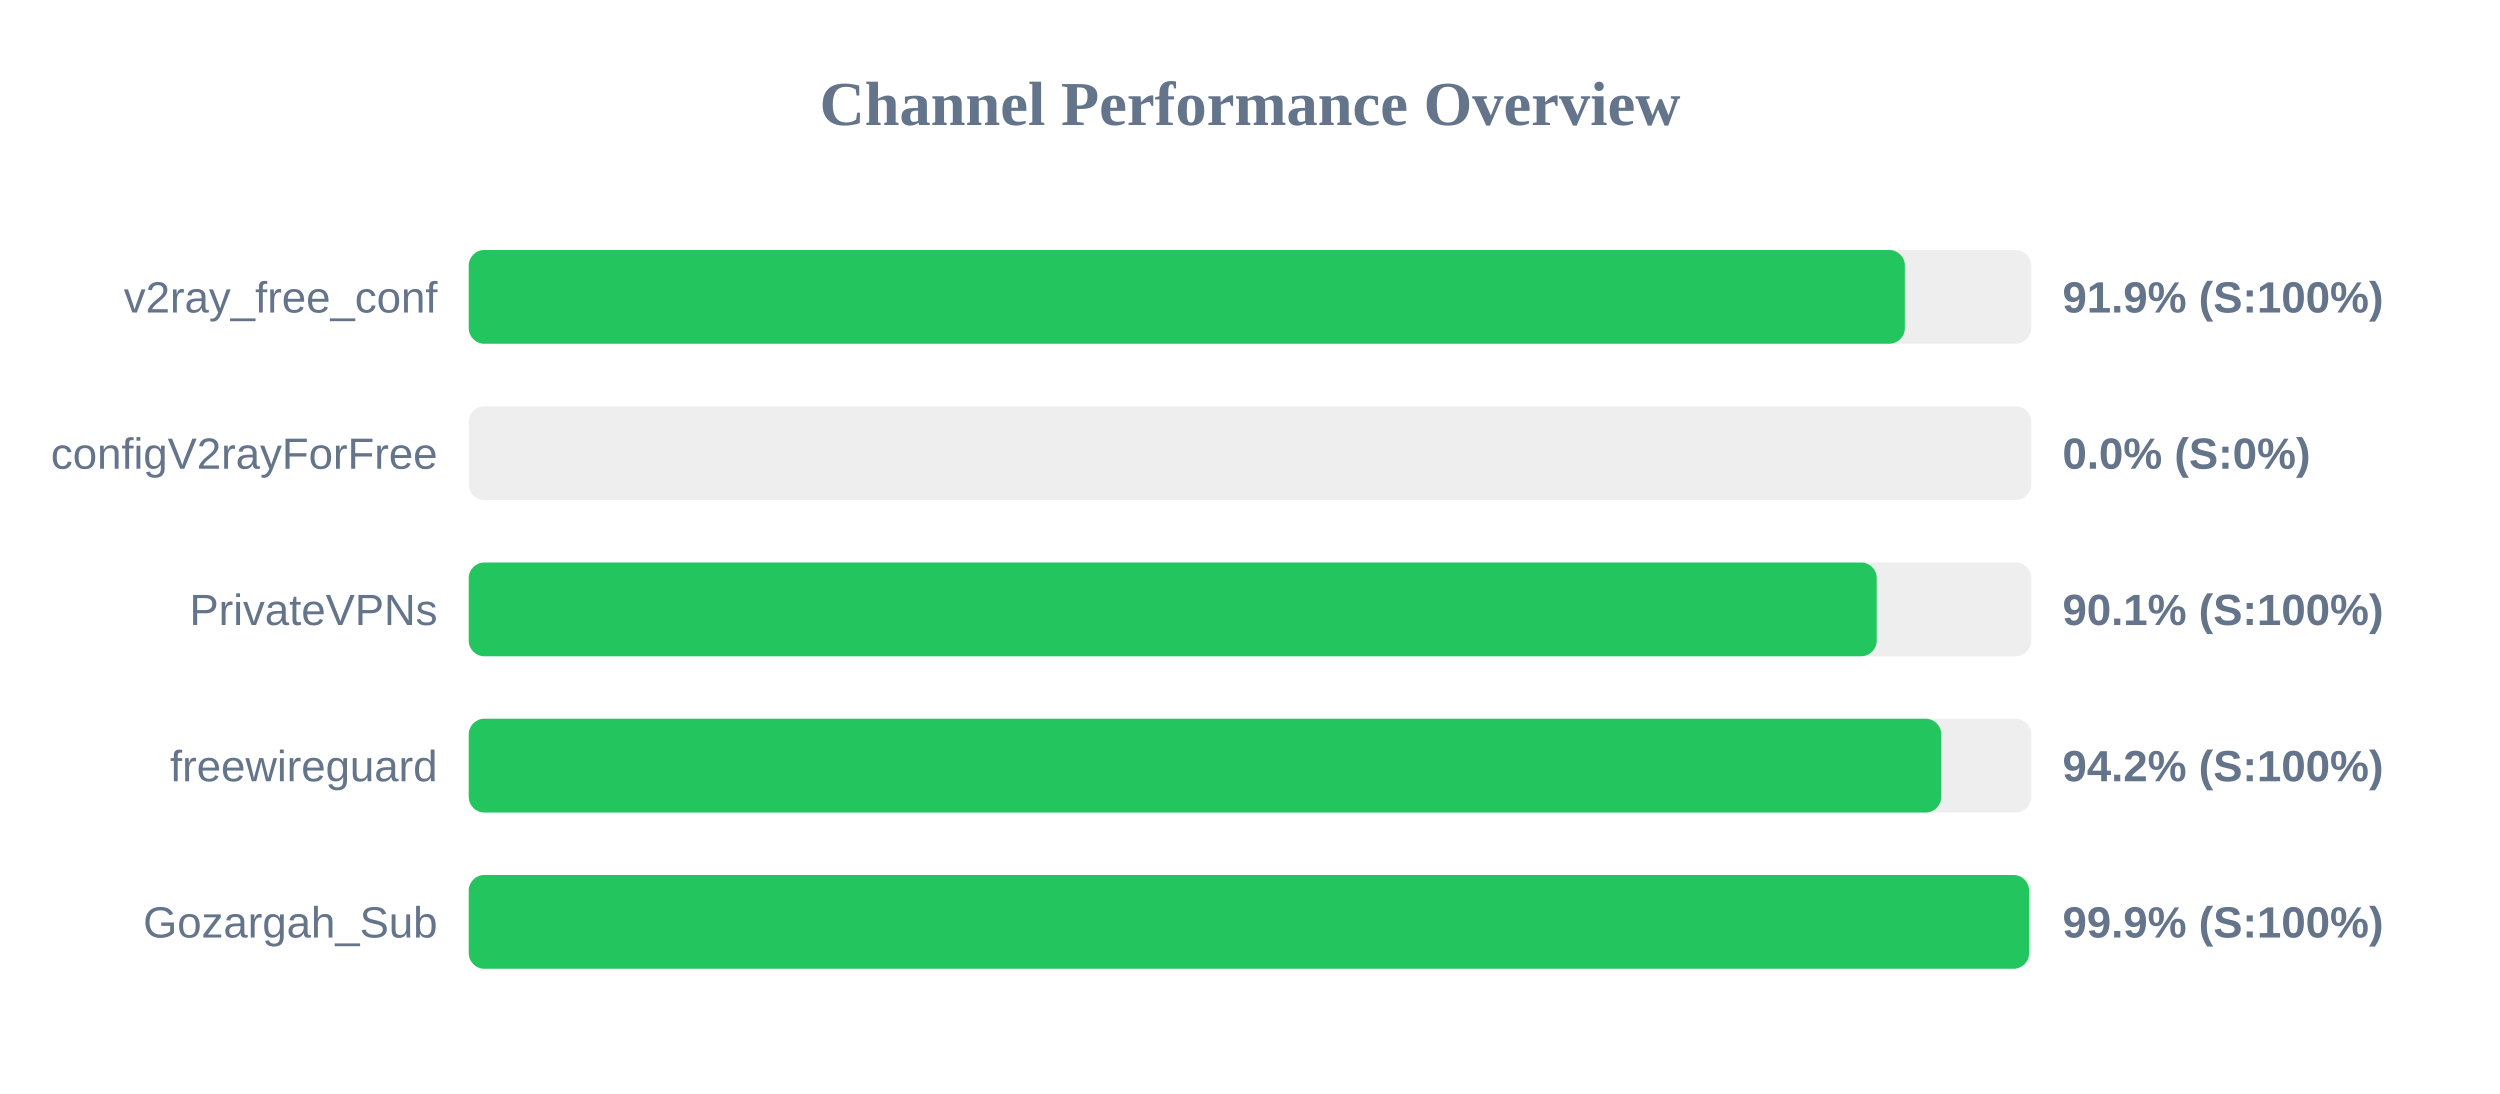
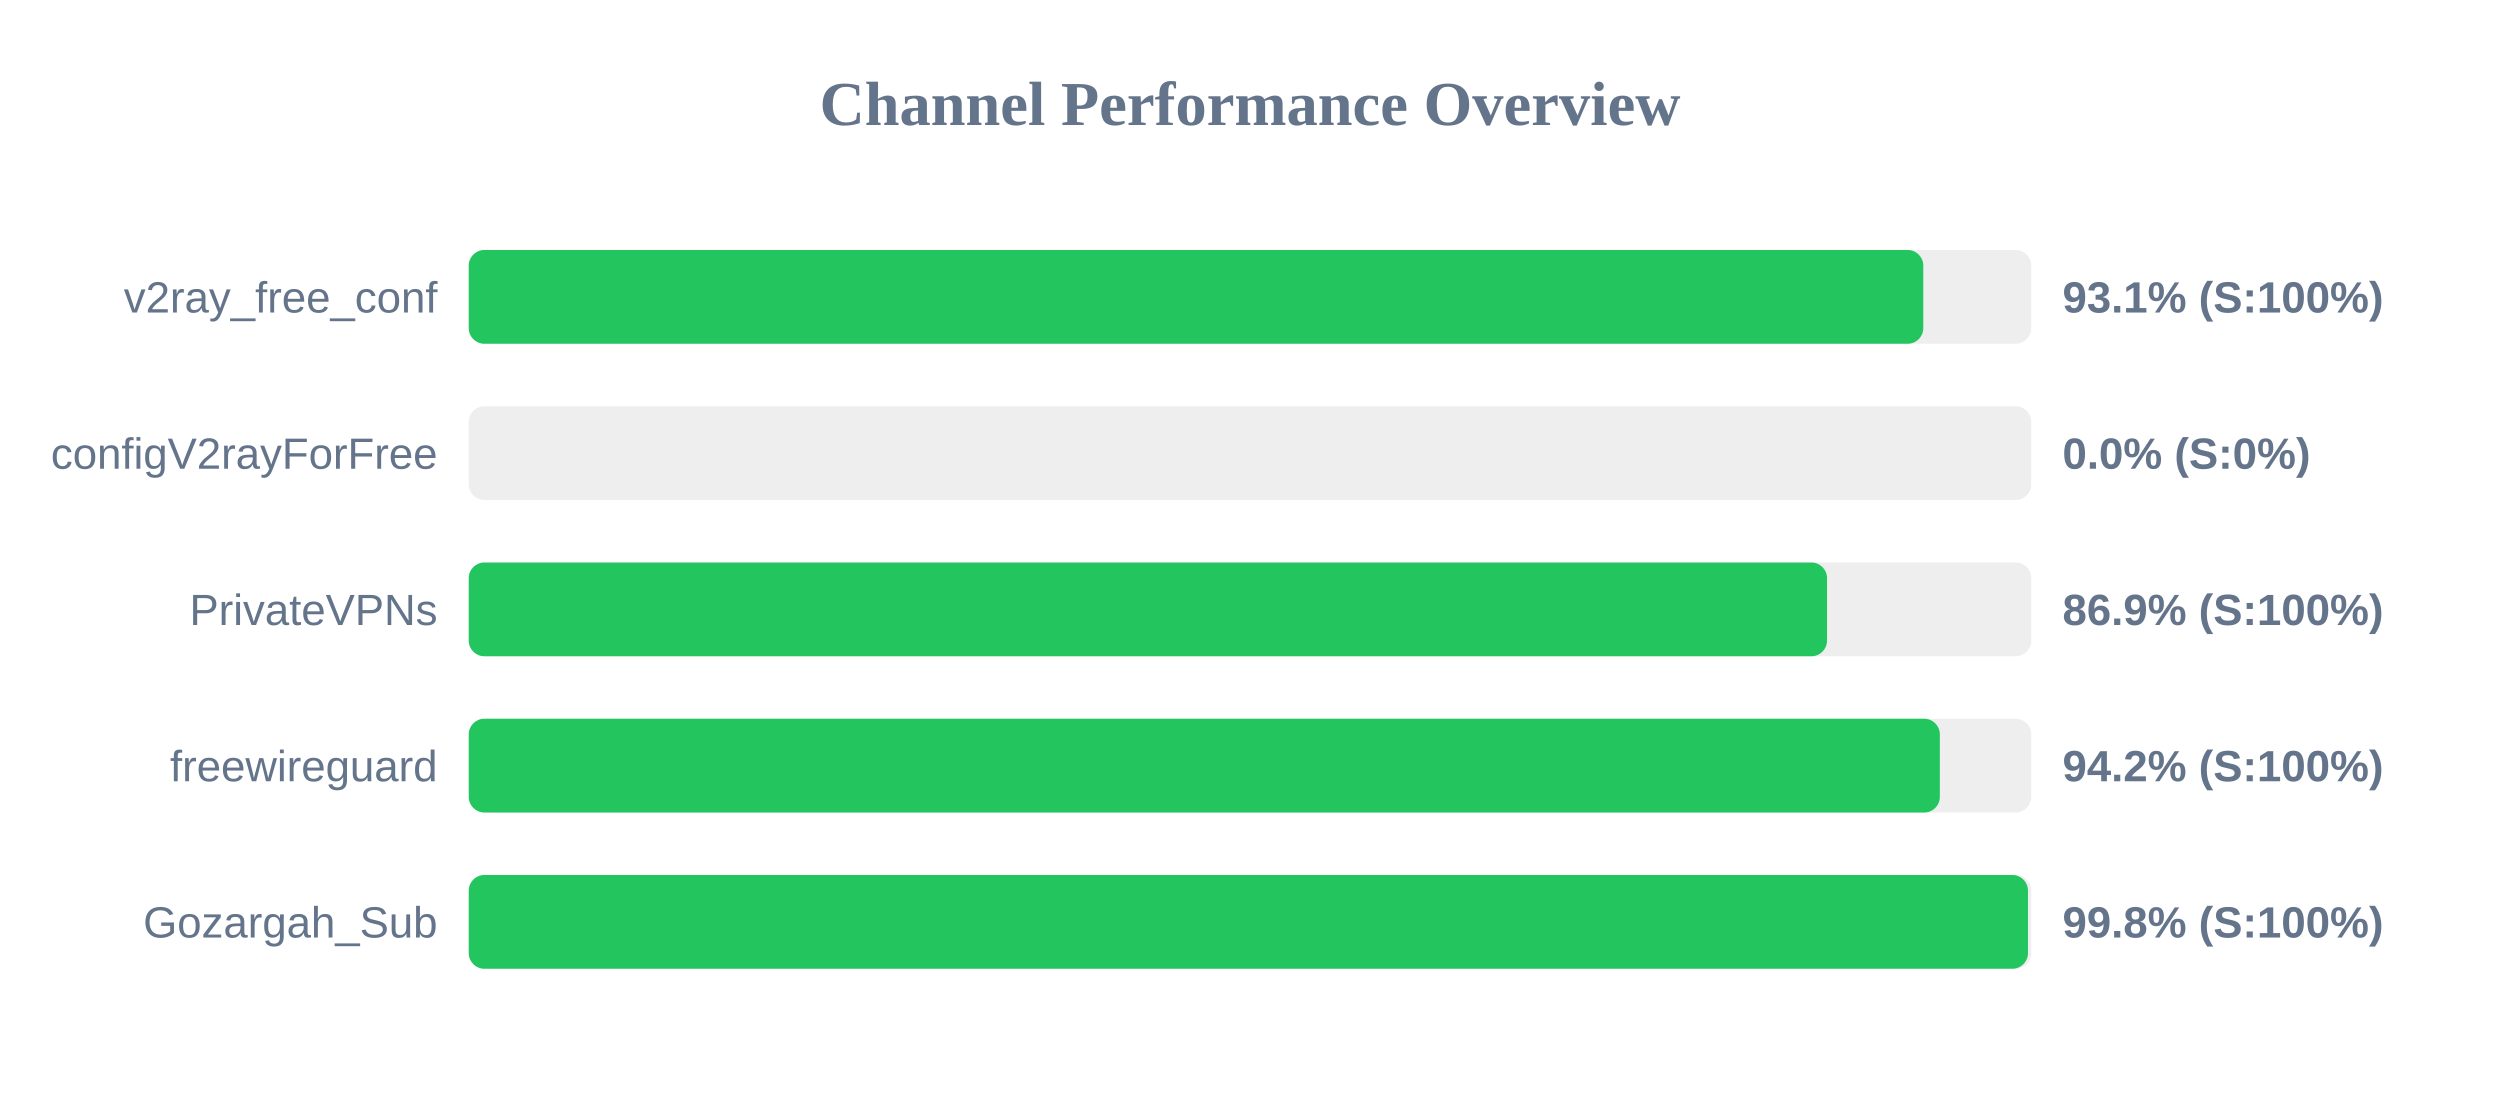
<svg xmlns="http://www.w3.org/2000/svg" width="800" height="350" version="1.1">
  <style>
        .row { font: 14px Arial; fill: #64748b; }
        .score { font: bold 14px Arial; fill: #64748b; }
    </style>
  <text x="400" y="40" text-anchor="middle" font-size="20px" font-weight="bold" fill="#64748b">Channel Performance Overview</text>
  <rect x="150" y="80" width="500" height="30" fill="#eee" rx="5" />
-   <rect x="150" y="80" width="459.55" height="30" fill="#22c55e" rx="5" />
+   <rect x="150" y="80" width="465.45" height="30" fill="#22c55e" rx="5" />
  <text x="140" y="100" text-anchor="end" class="row">v2ray_free_conf</text>
-   <text x="660" y="100" text-anchor="start" class="score">91.9% (S:100%)</text>
+   <text x="660" y="100" text-anchor="start" class="score">93.1% (S:100%)</text>
  <rect x="150" y="130" width="500" height="30" fill="#eee" rx="5" />
  <rect x="150" y="130" width="0.0" height="30" fill="#ef4444" rx="5" />
  <text x="140" y="150" text-anchor="end" class="row">configV2rayForFree</text>
  <text x="660" y="150" text-anchor="start" class="score">0.0% (S:0%)</text>
  <rect x="150" y="180" width="500" height="30" fill="#eee" rx="5" />
-   <rect x="150" y="180" width="450.55" height="30" fill="#22c55e" rx="5" />
+   <rect x="150" y="180" width="434.65" height="30" fill="#22c55e" rx="5" />
  <text x="140" y="200" text-anchor="end" class="row">PrivateVPNs</text>
-   <text x="660" y="200" text-anchor="start" class="score">90.1% (S:100%)</text>
+   <text x="660" y="200" text-anchor="start" class="score">86.9% (S:100%)</text>
  <rect x="150" y="230" width="500" height="30" fill="#eee" rx="5" />
-   <rect x="150" y="230" width="471.2" height="30" fill="#22c55e" rx="5" />
+   <rect x="150" y="230" width="470.75" height="30" fill="#22c55e" rx="5" />
  <text x="140" y="250" text-anchor="end" class="row">freewireguard</text>
  <text x="660" y="250" text-anchor="start" class="score">94.2% (S:100%)</text>
  <rect x="150" y="280" width="500" height="30" fill="#eee" rx="5" />
-   <rect x="150" y="280" width="499.3" height="30" fill="#22c55e" rx="5" />
+   <rect x="150" y="280" width="498.95" height="30" fill="#22c55e" rx="5" />
  <text x="140" y="300" text-anchor="end" class="row">Gozargah_Sub</text>
-   <text x="660" y="300" text-anchor="start" class="score">99.9% (S:100%)</text>
+   <text x="660" y="300" text-anchor="start" class="score">99.8% (S:100%)</text>
</svg>
